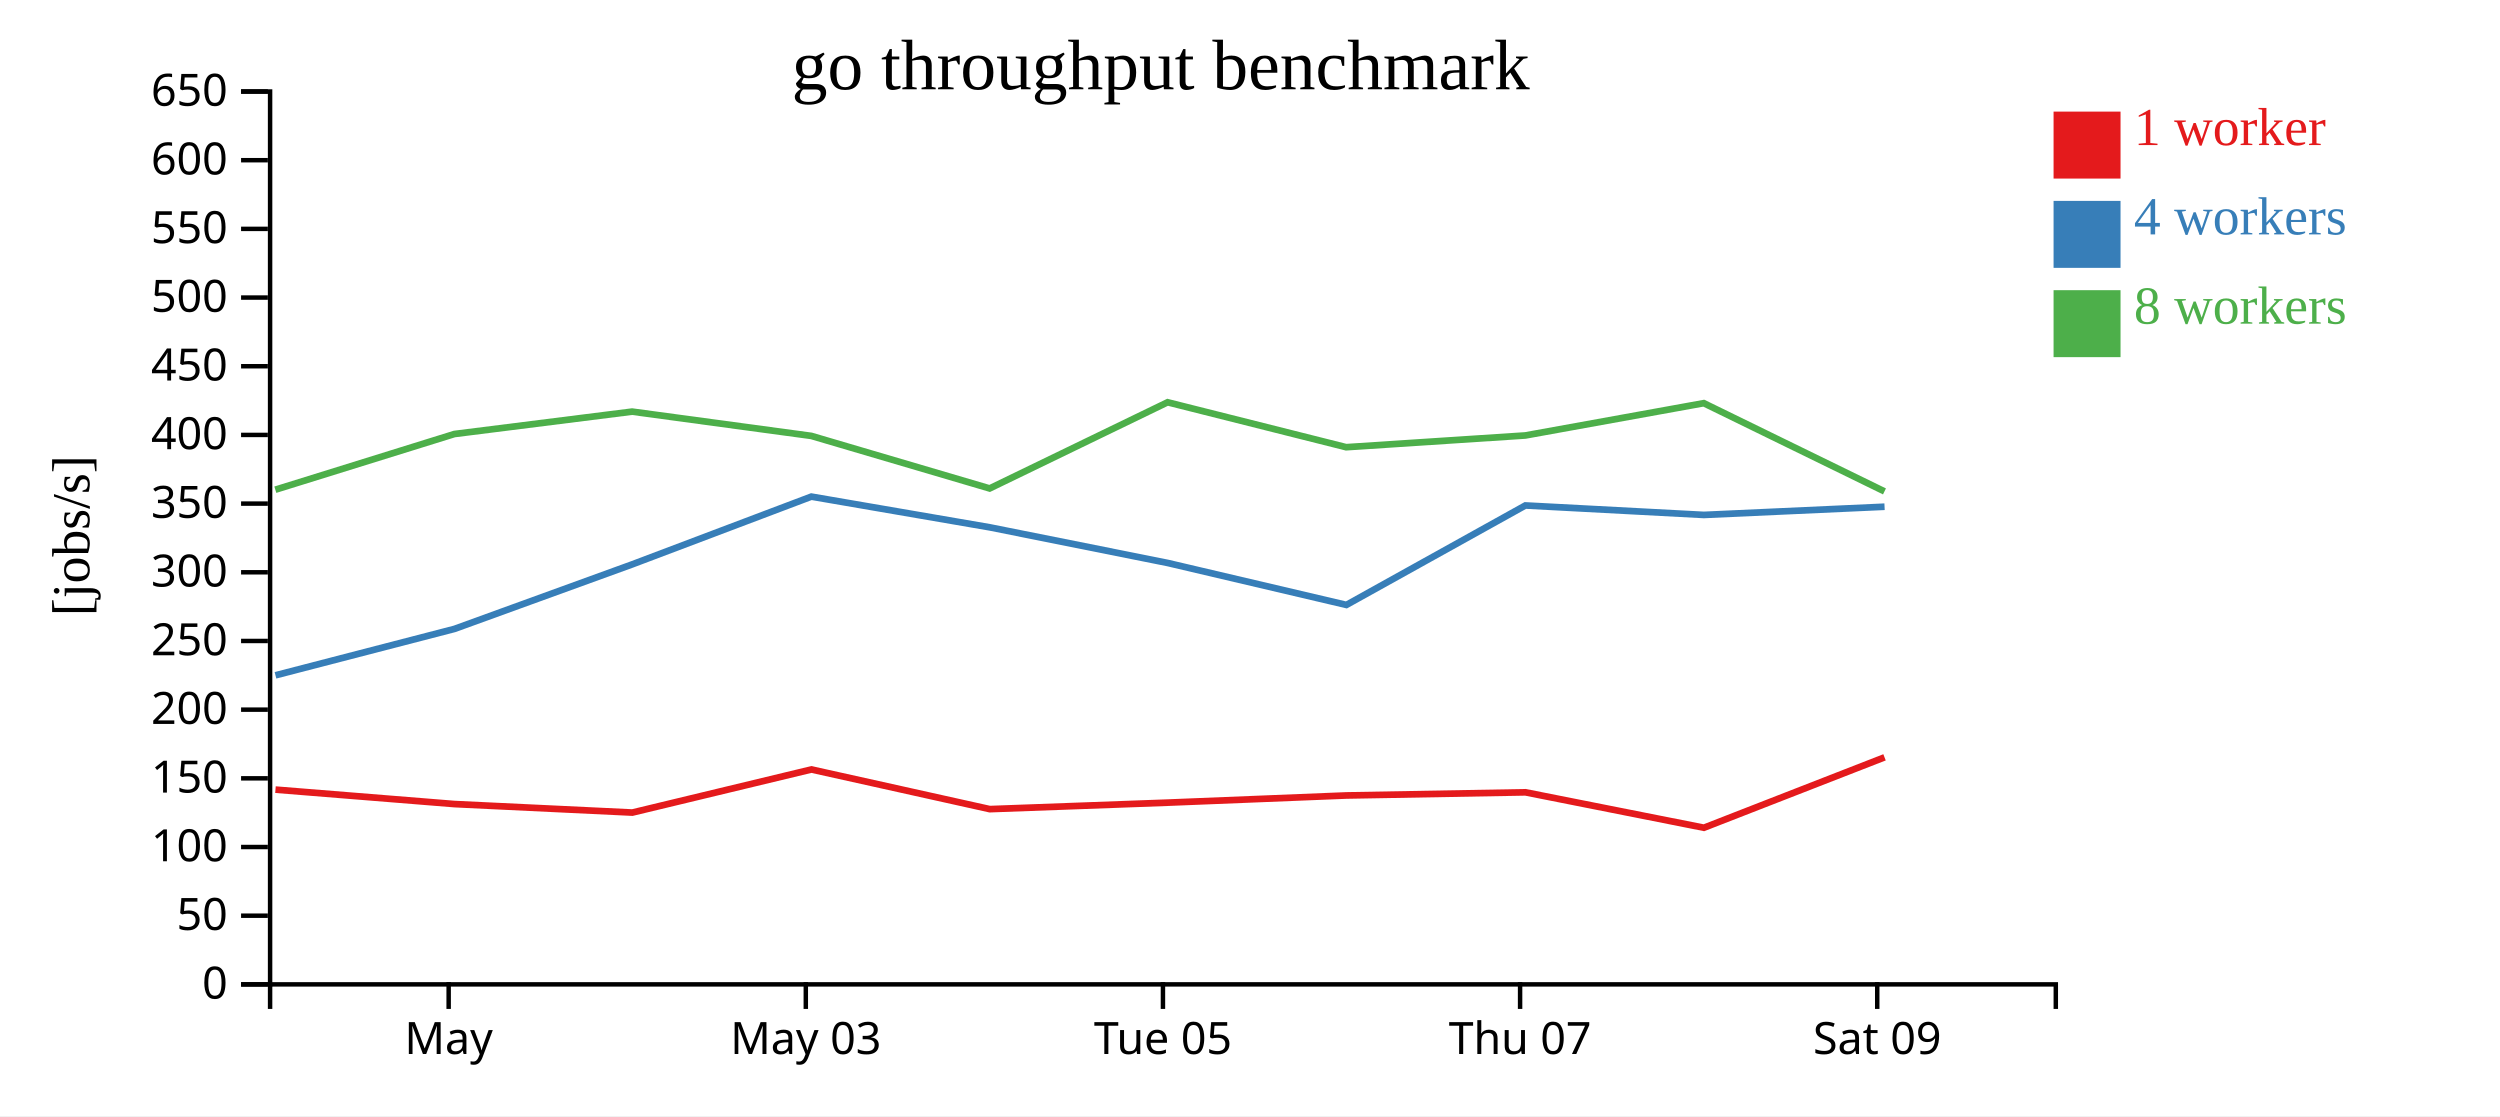
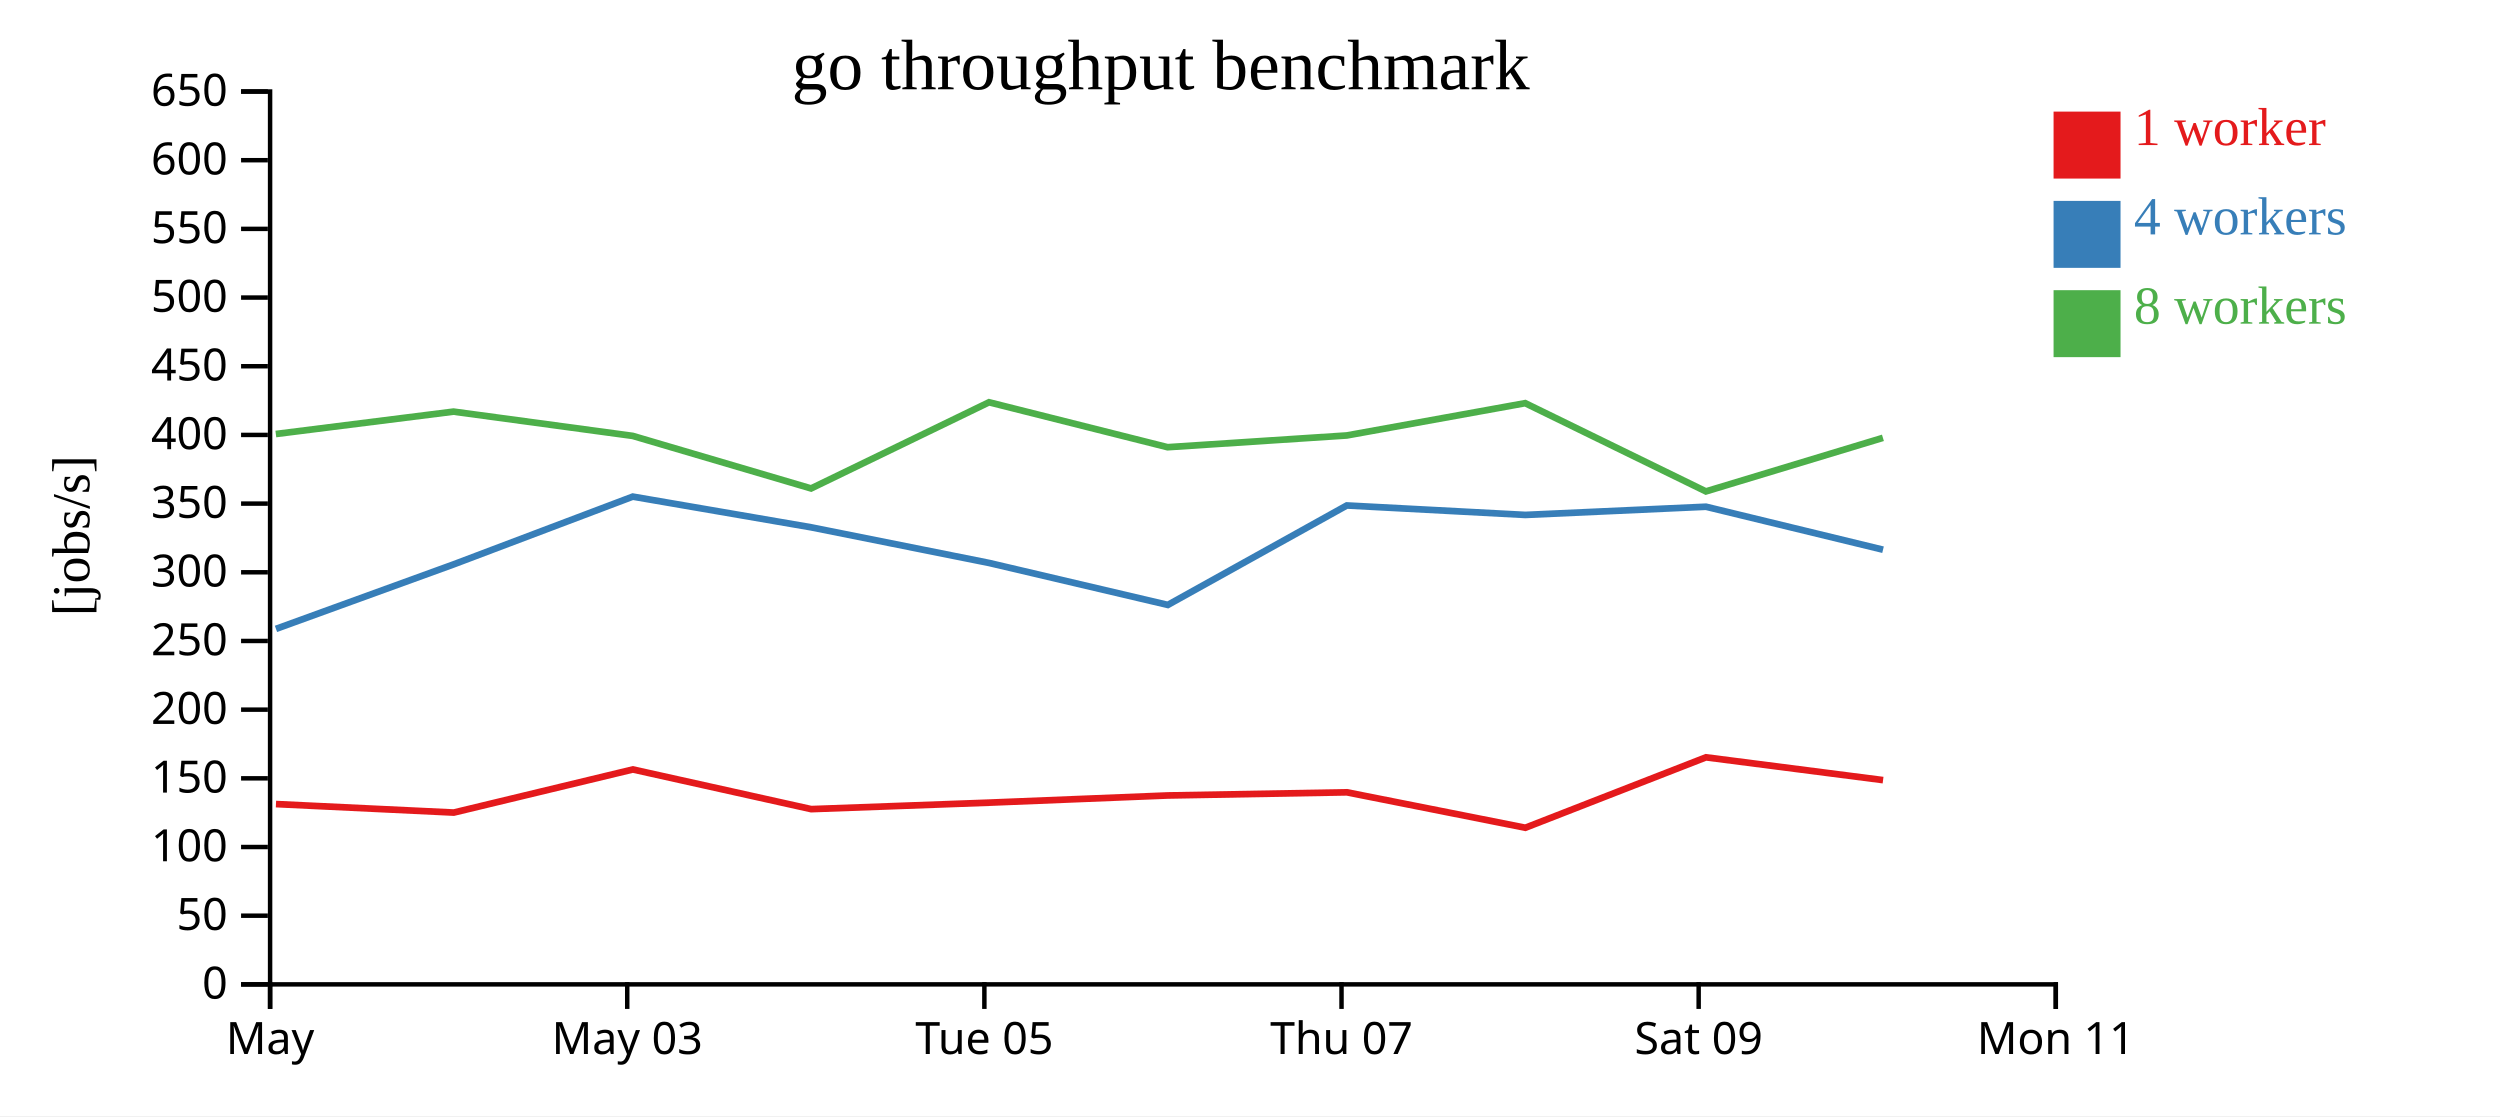
<svg xmlns="http://www.w3.org/2000/svg" width="560" height="250">
  <rect width="100%" height="100%" fill="white" />
  <g transform="translate(60,20)">
    <g transform="translate(0,200)" fill="none" font-size="10" font-family="sans-serif" text-anchor="middle">
      <path class="domain" stroke="currentColor" d="M0.5,6V0.5H400.5V6" />
-       <g class="tick" opacity="1" transform="translate(40.5,0)">
+       <g class="tick" opacity="1" transform="translate(0.5,0)">
        <line stroke="currentColor" y2="6" />
        <text fill="currentColor" y="9" dy="0.71em">May</text>
      </g>
-       <g class="tick" opacity="1" transform="translate(120.5,0)">
+       <g class="tick" opacity="1" transform="translate(80.5,0)">
        <line stroke="currentColor" y2="6" />
        <text fill="currentColor" y="9" dy="0.71em">May 03</text>
      </g>
-       <g class="tick" opacity="1" transform="translate(200.5,0)">
+       <g class="tick" opacity="1" transform="translate(160.5,0)">
        <line stroke="currentColor" y2="6" />
        <text fill="currentColor" y="9" dy="0.71em">Tue 05</text>
      </g>
-       <g class="tick" opacity="1" transform="translate(280.5,0)">
+       <g class="tick" opacity="1" transform="translate(240.5,0)">
        <line stroke="currentColor" y2="6" />
        <text fill="currentColor" y="9" dy="0.71em">Thu 07</text>
      </g>
-       <g class="tick" opacity="1" transform="translate(360.5,0)">
+       <g class="tick" opacity="1" transform="translate(320.5,0)">
        <line stroke="currentColor" y2="6" />
        <text fill="currentColor" y="9" dy="0.71em">Sat 09</text>
+       </g>
+       <g class="tick" opacity="1" transform="translate(400.5,0)">
+         <line stroke="currentColor" y2="6" />
+         <text fill="currentColor" y="9" dy="0.71em">Mon 11</text>
      </g>
    </g>
    <g fill="none" font-size="10" font-family="sans-serif" text-anchor="end">
      <path class="domain" stroke="currentColor" d="M-6,200.5H0.5V0.5H-6" />
      <g class="tick" opacity="1" transform="translate(0,200.5)">
        <line stroke="currentColor" x2="-6" />
        <text fill="currentColor" x="-9" dy="0.32em">0</text>
      </g>
      <g class="tick" opacity="1" transform="translate(0,185.1154)">
        <line stroke="currentColor" x2="-6" />
        <text fill="currentColor" x="-9" dy="0.32em">50</text>
      </g>
      <g class="tick" opacity="1" transform="translate(0,169.7308)">
        <line stroke="currentColor" x2="-6" />
        <text fill="currentColor" x="-9" dy="0.32em">100</text>
      </g>
      <g class="tick" opacity="1" transform="translate(0,154.3462)">
        <line stroke="currentColor" x2="-6" />
        <text fill="currentColor" x="-9" dy="0.32em">150</text>
      </g>
      <g class="tick" opacity="1" transform="translate(0,138.9615)">
        <line stroke="currentColor" x2="-6" />
        <text fill="currentColor" x="-9" dy="0.32em">200</text>
      </g>
      <g class="tick" opacity="1" transform="translate(0,123.5769)">
        <line stroke="currentColor" x2="-6" />
        <text fill="currentColor" x="-9" dy="0.32em">250</text>
      </g>
      <g class="tick" opacity="1" transform="translate(0,108.1923)">
        <line stroke="currentColor" x2="-6" />
        <text fill="currentColor" x="-9" dy="0.32em">300</text>
      </g>
      <g class="tick" opacity="1" transform="translate(0,92.80769)">
        <line stroke="currentColor" x2="-6" />
        <text fill="currentColor" x="-9" dy="0.32em">350</text>
      </g>
      <g class="tick" opacity="1" transform="translate(0,77.42308)">
        <line stroke="currentColor" x2="-6" />
        <text fill="currentColor" x="-9" dy="0.32em">400</text>
      </g>
      <g class="tick" opacity="1" transform="translate(0,62.03846)">
        <line stroke="currentColor" x2="-6" />
        <text fill="currentColor" x="-9" dy="0.32em">450</text>
      </g>
      <g class="tick" opacity="1" transform="translate(0,46.65385)">
        <line stroke="currentColor" x2="-6" />
        <text fill="currentColor" x="-9" dy="0.32em">500</text>
      </g>
      <g class="tick" opacity="1" transform="translate(0,31.26923)">
        <line stroke="currentColor" x2="-6" />
        <text fill="currentColor" x="-9" dy="0.32em">550</text>
      </g>
      <g class="tick" opacity="1" transform="translate(0,15.88462)">
        <line stroke="currentColor" x2="-6" />
        <text fill="currentColor" x="-9" dy="0.32em">600</text>
      </g>
      <g class="tick" opacity="1" transform="translate(0,0.5)">
        <line stroke="currentColor" x2="-6" />
        <text fill="currentColor" x="-9" dy="0.32em">650</text>
      </g>
    </g>
    <text text-anchor="middle" style="font-size: 12px" transform="rotate(-90)" y="-40" x="-100">[jobs/s]</text>
    <text text-anchor="middle" style="font-size: 16px" y="0" x="200">go throughput benchmark</text>
-     <path class="line" fill="none" stroke="#e41a1c" stroke-width="1.5" d="M1.705,156.876L41.816,160.112L81.644,162.016L121.755,152.359L161.707,161.245L201.557,159.792L241.574,158.185L281.701,157.478L321.671,165.416L362.136,149.641" />
-     <path class="line" fill="none" stroke="#377eb8" stroke-width="1.5" d="M1.707,131.27L41.816,120.871L81.627,106.415L121.745,91.243L161.698,98.121L201.612,106.115L241.59,115.504L281.684,93.224L321.672,95.343L362.14,93.508" />
-     <path class="line" fill="none" stroke="#4daf4a" stroke-width="1.5" d="M1.673,89.696L41.787,77.218L81.587,72.203L121.728,77.641L161.679,89.412L201.545,70.108L241.536,80.174L281.674,77.544L321.643,70.309L362.123,90.077" />
+     <path class="line" fill="none" stroke="#e41a1c" stroke-width="1.5" d="M1.816,160.112L41.644,162.016L81.755,152.359L121.707,161.245L161.557,159.792L201.574,158.185L241.701,157.478L281.671,165.416L322.136,149.641L361.807,154.748" />
+     <path class="line" fill="none" stroke="#377eb8" stroke-width="1.5" d="M1.816,120.871L41.627,106.415L81.745,91.243L121.698,98.121L161.612,106.115L201.59,115.504L241.684,93.224L281.672,95.343L322.14,93.508L361.8,103.135" />
+     <path class="line" fill="none" stroke="#4daf4a" stroke-width="1.5" d="M1.787,77.218L41.587,72.203L81.728,77.641L121.679,89.412L161.545,70.108L201.536,80.174L241.674,77.544L281.643,70.309L322.123,90.077L361.777,78.077" />
    <rect class="dot" x="400" y="5" width="15" height="15" style="fill: #e41a1c;" />
    <rect class="dot" x="400" y="25" width="15" height="15" style="fill: #377eb8;" />
    <rect class="dot" x="400" y="45" width="15" height="15" style="fill: #4daf4a;" />
    <text class="label" x="418" y="12.5" style="fill: #e41a1c; alignment-baseline: middle;" text-anchor="left">1 worker</text>
    <text class="label" x="418" y="32.5" style="fill: #377eb8; alignment-baseline: middle;" text-anchor="left">4 workers</text>
    <text class="label" x="418" y="52.5" style="fill: #4daf4a; alignment-baseline: middle;" text-anchor="left">8 workers</text>
  </g>
</svg>
